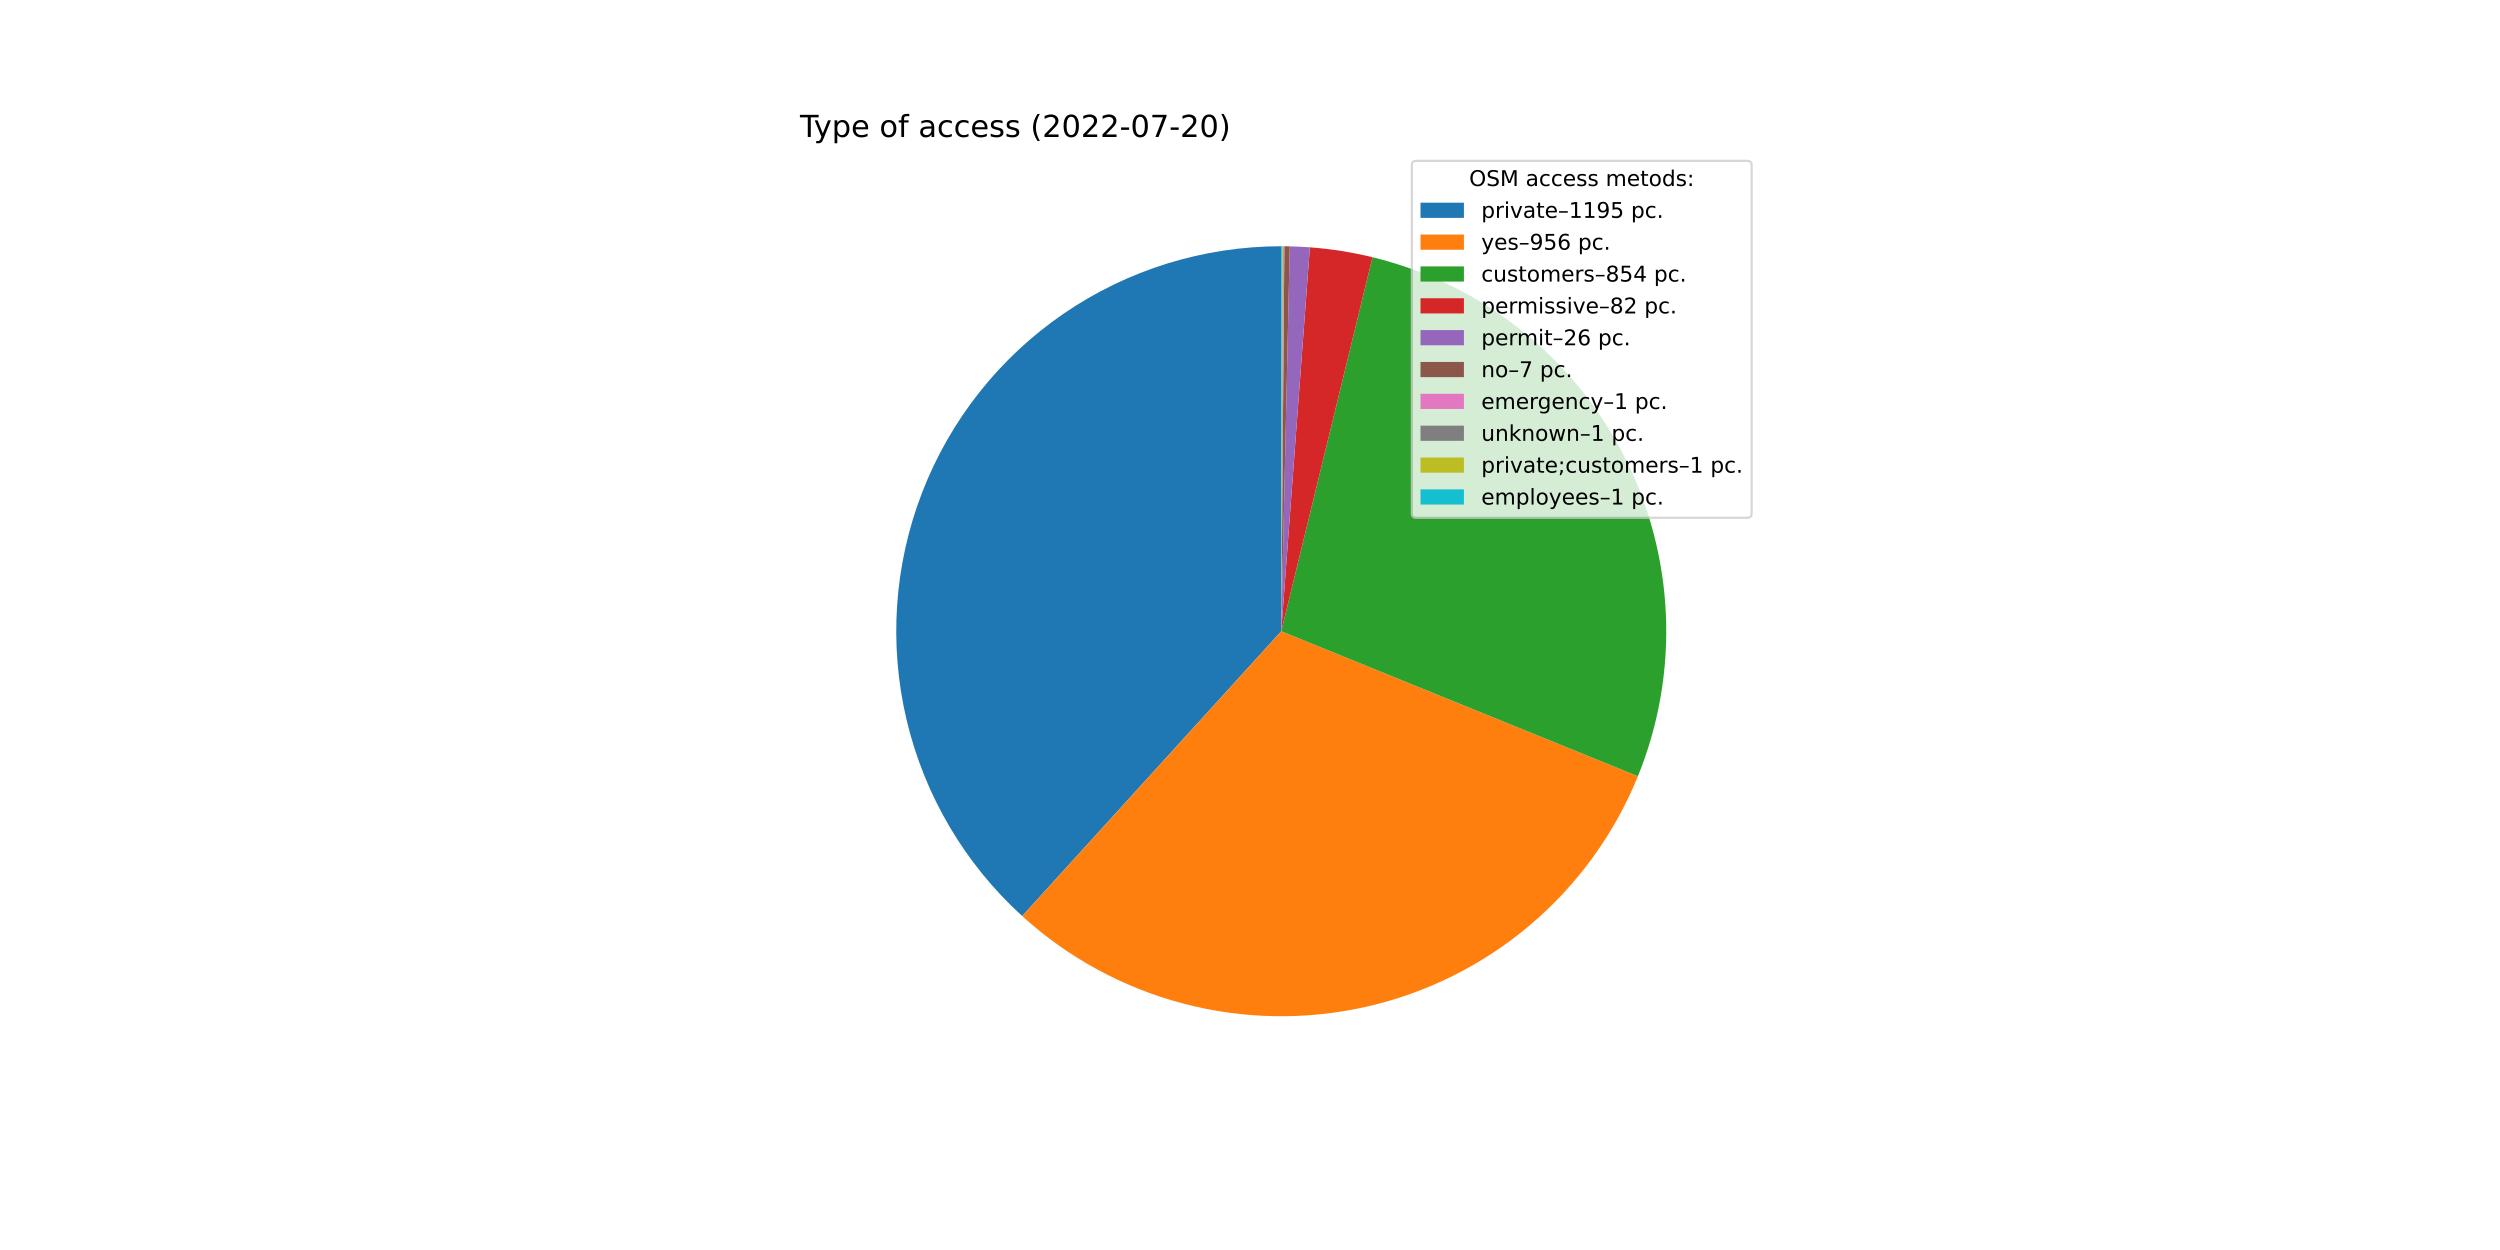
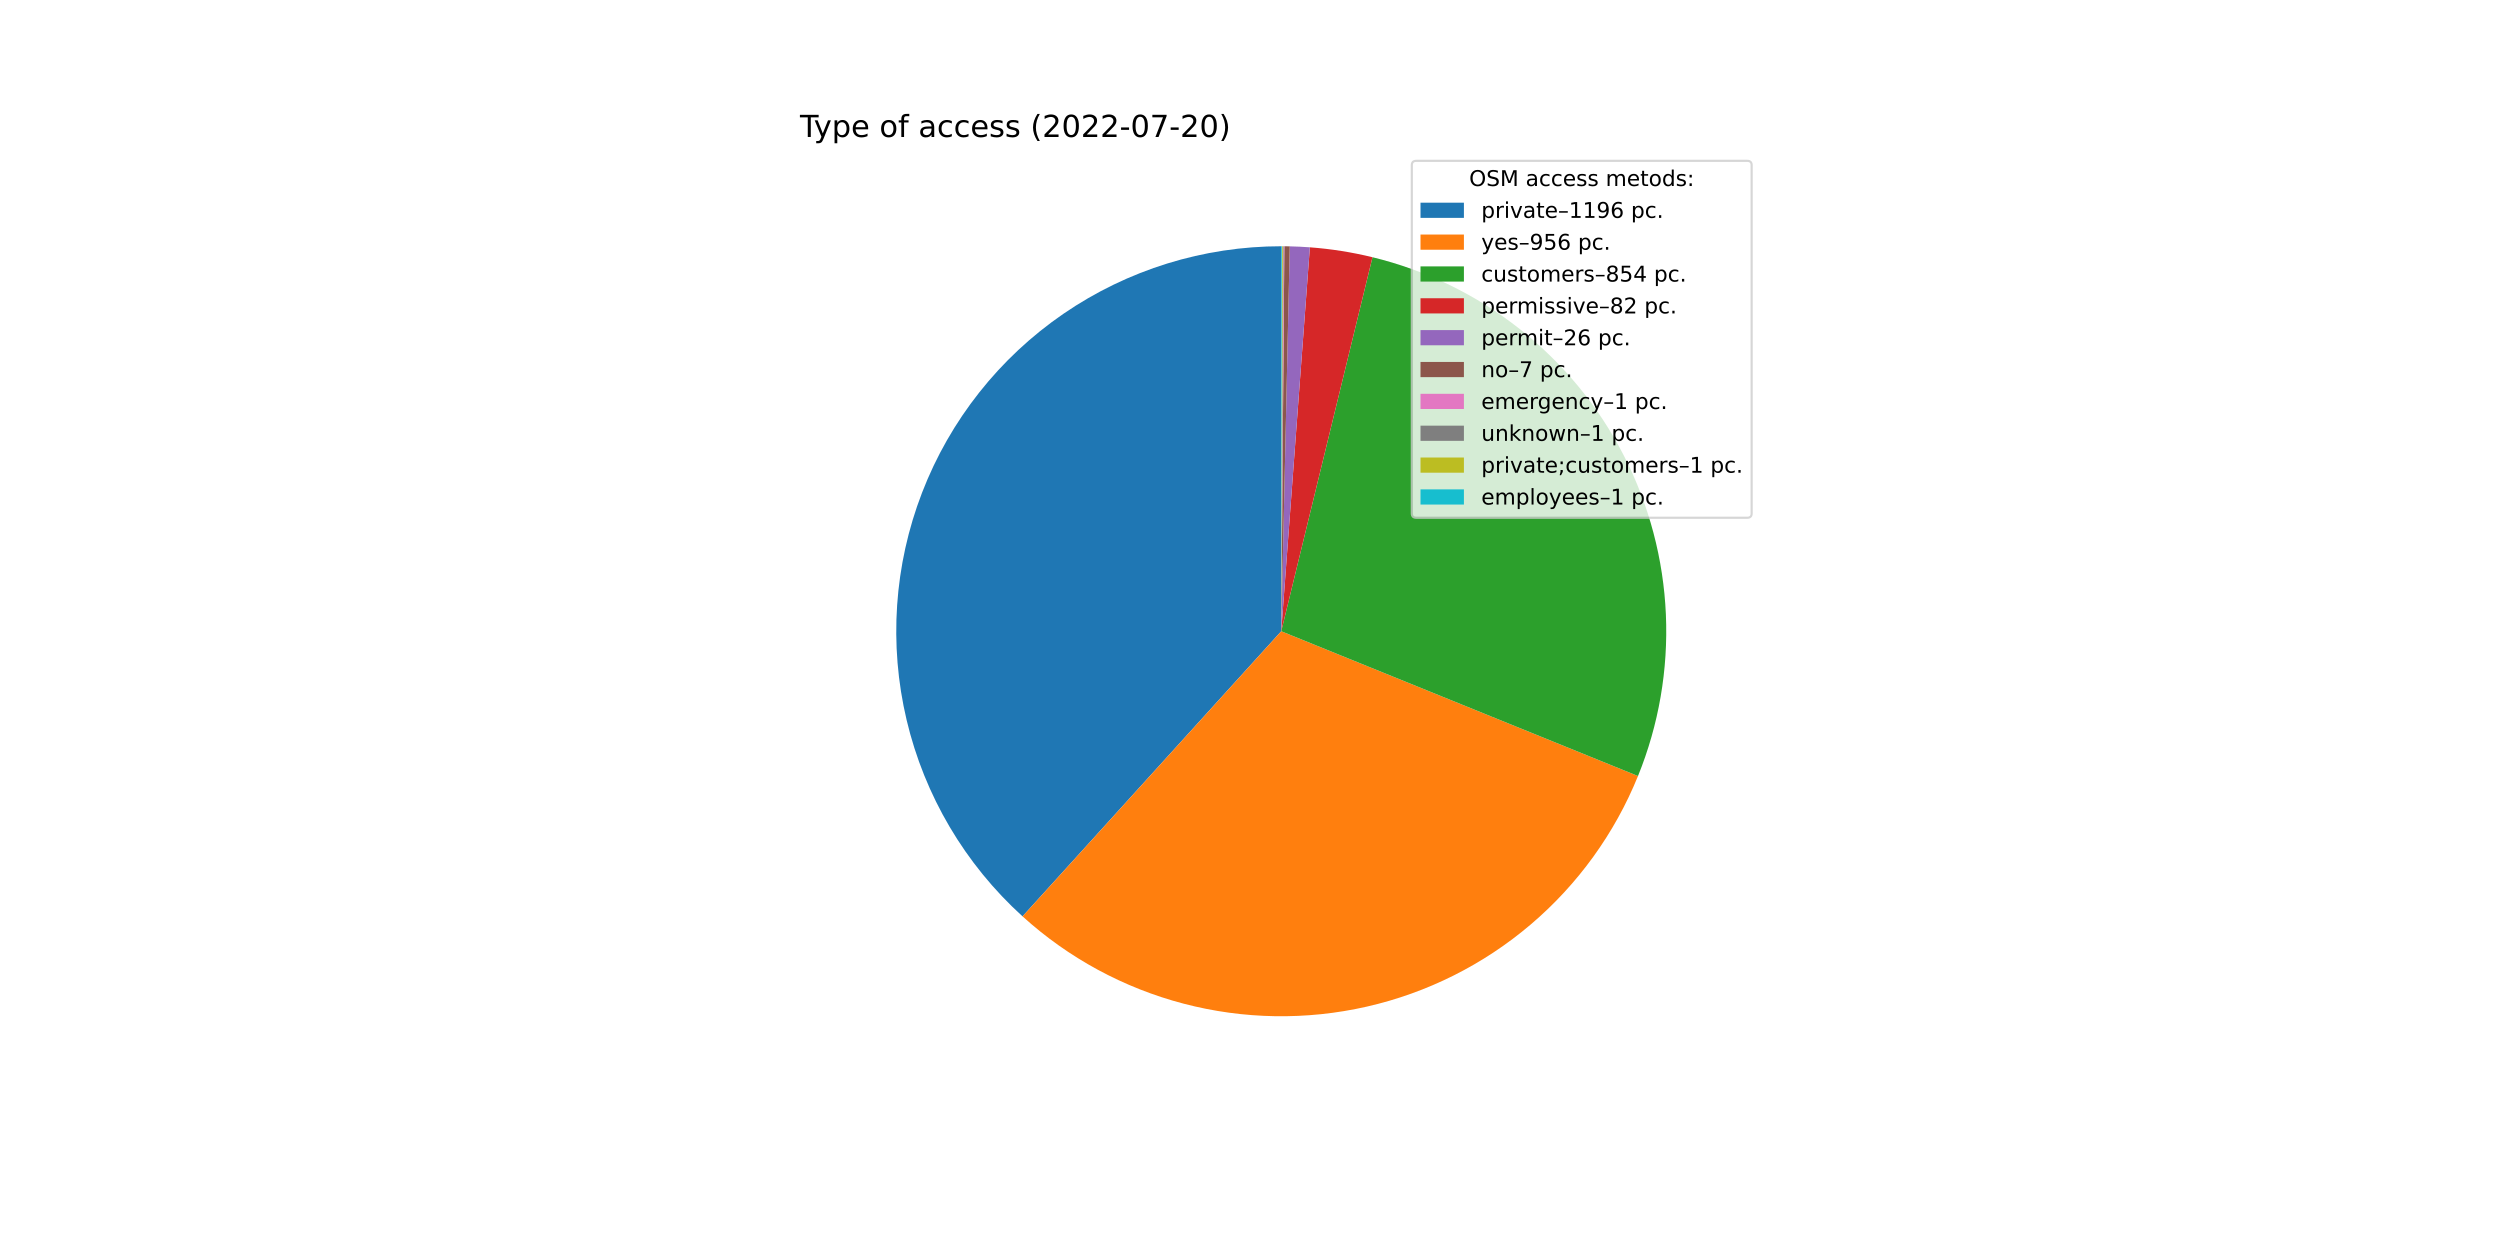
<svg xmlns="http://www.w3.org/2000/svg" xmlns:xlink="http://www.w3.org/1999/xlink" width="1152pt" height="576pt" viewBox="0 0 1152 576" version="1.1">
  <defs>
    <style type="text/css">*{stroke-linejoin: round; stroke-linecap: butt}</style>
  </defs>
  <g id="figure_1">
    <g id="patch_1">
      <path d="M 0 576  L 1152 576  L 1152 0  L 0 0  z " style="fill: #ffffff" />
    </g>
    <g id="axes_1">
      <g id="patch_2">
-         <path d="M 590.4 113.472  C 554.602 113.472 519.629 124.307 490.101 144.546  C 460.574 164.784 437.852 193.494 424.938 226.881  C 412.024 260.268 409.513 296.795 417.737 331.636  C 425.961 366.476 444.54 398.025 471.021 422.113  L 590.4 290.88  L 590.4 113.472  z " style="fill: #1f77b4" />
+         <path d="M 590.4 113.472  C 554.583 113.472 519.593 124.318 490.056 144.577  C 460.519 164.835 437.798 193.571 424.898 226.984  C 411.998 260.396 409.514 296.945 417.775 331.796  C 426.035 366.647 444.659 398.193 471.184 422.261  L 590.4 290.88  L 590.4 113.472  z " style="fill: #1f77b4" />
      </g>
      <g id="patch_3">
-         <path d="M 471.021 422.113  C 492.149 441.333 517.61 455.169 545.231 462.441  C 572.852 469.714 601.825 470.209 629.678 463.885  C 657.532 457.562 683.45 444.604 705.223 426.118  C 726.996 407.631 743.986 384.157 754.744 357.698  L 590.4 290.88  L 471.021 422.113  z " style="fill: #ff7f0e" />
+         <path d="M 471.184 422.261  C 492.329 441.449 517.797 455.251 545.417 462.49  C 573.037 469.73 602.001 470.196 629.84 463.849  C 657.678 457.501 683.577 444.525 705.329 426.028  C 727.08 407.531 744.048 384.053 754.786 357.595  L 590.4 290.88  L 471.184 422.261  z " style="fill: #ff7f0e" />
      </g>
      <g id="patch_4">
-         <path d="M 754.744 357.698  C 764.345 334.085 768.744 308.677 767.642 283.211  C 766.54 257.744 759.963 232.812 748.358 210.116  C 736.754 187.42 720.393 167.49 700.393 151.686  C 680.393 135.882 657.22 124.572 632.457 118.529  L 590.4 290.88  L 754.744 357.698  z " style="fill: #2ca02c" />
+         <path d="M 754.786 357.595  C 764.368 333.984 768.752 308.582 767.638 283.124  C 766.524 257.666 759.938 232.745 748.33 210.06  C 736.721 187.376 720.36 167.457 700.363 151.662  C 680.367 135.867 657.2 124.565 632.443 118.526  L 590.4 290.88  L 754.786 357.595  z " style="fill: #2ca02c" />
      </g>
      <g id="patch_5">
-         <path d="M 632.457 118.529  C 627.719 117.373 622.935 116.413 618.117 115.651  C 613.3 114.889 608.454 114.326 603.59 113.963  L 590.4 290.88  L 632.457 118.529  z " style="fill: #d62728" />
+         <path d="M 632.443 118.526  C 627.707 117.37 622.924 116.411 618.109 115.649  C 613.293 114.888 608.448 114.325 603.586 113.963  L 590.4 290.88  L 632.443 118.526  z " style="fill: #d62728" />
      </g>
      <g id="patch_6">
-         <path d="M 603.59 113.963  C 602.048 113.848 600.505 113.753 598.96 113.679  C 597.416 113.604 595.87 113.55 594.325 113.515  L 590.4 290.88  L 603.59 113.963  z " style="fill: #9467bd" />
+         <path d="M 603.586 113.963  C 602.044 113.848 600.501 113.753 598.957 113.679  C 597.414 113.604 595.869 113.55 594.323 113.515  L 590.4 290.88  L 603.586 113.963  z " style="fill: #9467bd" />
      </g>
      <g id="patch_7">
-         <path d="M 594.325 113.515  C 593.908 113.506 593.492 113.498 593.076 113.492  C 592.66 113.486 592.244 113.481 591.827 113.478  L 590.4 290.88  L 594.325 113.515  z " style="fill: #8c564b" />
+         <path d="M 594.323 113.515  C 593.907 113.506 593.491 113.498 593.075 113.492  C 592.659 113.486 592.243 113.481 591.827 113.478  L 590.4 290.88  L 594.323 113.515  z " style="fill: #8c564b" />
      </g>
      <g id="patch_8">
-         <path d="M 591.827 113.478  C 591.768 113.477 591.708 113.477 591.649 113.476  C 591.589 113.476 591.53 113.476 591.47 113.475  L 590.4 290.88  L 591.827 113.478  z " style="fill: #e377c2" />
+         <path d="M 591.827 113.478  C 591.767 113.477 591.708 113.477 591.648 113.476  C 591.589 113.476 591.53 113.476 591.47 113.475  L 590.4 290.88  L 591.827 113.478  z " style="fill: #e377c2" />
      </g>
      <g id="patch_9">
-         <path d="M 591.47 113.475  C 591.411 113.475 591.352 113.475 591.292 113.474  C 591.233 113.474 591.173 113.474 591.114 113.473  L 590.4 290.88  L 591.47 113.475  z " style="fill: #7f7f7f" />
+         <path d="M 591.47 113.475  C 591.411 113.475 591.351 113.475 591.292 113.474  C 591.232 113.474 591.173 113.474 591.113 113.473  L 590.4 290.88  L 591.47 113.475  z " style="fill: #7f7f7f" />
      </g>
      <g id="patch_10">
-         <path d="M 591.114 113.473  C 591.054 113.473 590.995 113.473 590.935 113.473  C 590.876 113.473 590.816 113.472 590.757 113.472  L 590.4 290.88  L 591.114 113.473  z " style="fill: #bcbd22" />
+         <path d="M 591.113 113.473  C 591.054 113.473 590.995 113.473 590.935 113.473  C 590.876 113.473 590.816 113.472 590.757 113.472  L 590.4 290.88  L 591.113 113.473  z " style="fill: #bcbd22" />
      </g>
      <g id="patch_11">
        <path d="M 590.757 113.472  C 590.697 113.472 590.638 113.472 590.578 113.472  C 590.519 113.472 590.459 113.472 590.4 113.472  L 590.4 290.88  L 590.757 113.472  z " style="fill: #17becf" />
      </g>
      <g id="matplotlib.axis_1" />
      <g id="matplotlib.axis_2" />
      <g id="text_1">
        <g transform="translate(368.64 63.12)scale(0.14 -0.14)">
          <defs>
            <path id="DejaVuSans-54" d="M -19 4666  L 3928 4666  L 3928 4134  L 2272 4134  L 2272 0  L 1638 0  L 1638 4134  L -19 4134  L -19 4666  z " transform="scale(0.015625)" />
            <path id="DejaVuSans-79" d="M 2059 -325  Q 1816 -950 1584 -1140  Q 1353 -1331 966 -1331  L 506 -1331  L 506 -850  L 844 -850  Q 1081 -850 1212 -737  Q 1344 -625 1503 -206  L 1606 56  L 191 3500  L 800 3500  L 1894 763  L 2988 3500  L 3597 3500  L 2059 -325  z " transform="scale(0.015625)" />
            <path id="DejaVuSans-70" d="M 1159 525  L 1159 -1331  L 581 -1331  L 581 3500  L 1159 3500  L 1159 2969  Q 1341 3281 1617 3432  Q 1894 3584 2278 3584  Q 2916 3584 3314 3078  Q 3713 2572 3713 1747  Q 3713 922 3314 415  Q 2916 -91 2278 -91  Q 1894 -91 1617 61  Q 1341 213 1159 525  z M 3116 1747  Q 3116 2381 2855 2742  Q 2594 3103 2138 3103  Q 1681 3103 1420 2742  Q 1159 2381 1159 1747  Q 1159 1113 1420 752  Q 1681 391 2138 391  Q 2594 391 2855 752  Q 3116 1113 3116 1747  z " transform="scale(0.015625)" />
            <path id="DejaVuSans-65" d="M 3597 1894  L 3597 1613  L 953 1613  Q 991 1019 1311 708  Q 1631 397 2203 397  Q 2534 397 2845 478  Q 3156 559 3463 722  L 3463 178  Q 3153 47 2828 -22  Q 2503 -91 2169 -91  Q 1331 -91 842 396  Q 353 884 353 1716  Q 353 2575 817 3079  Q 1281 3584 2069 3584  Q 2775 3584 3186 3129  Q 3597 2675 3597 1894  z M 3022 2063  Q 3016 2534 2758 2815  Q 2500 3097 2075 3097  Q 1594 3097 1305 2825  Q 1016 2553 972 2059  L 3022 2063  z " transform="scale(0.015625)" />
            <path id="DejaVuSans-20" transform="scale(0.015625)" />
            <path id="DejaVuSans-6f" d="M 1959 3097  Q 1497 3097 1228 2736  Q 959 2375 959 1747  Q 959 1119 1226 758  Q 1494 397 1959 397  Q 2419 397 2687 759  Q 2956 1122 2956 1747  Q 2956 2369 2687 2733  Q 2419 3097 1959 3097  z M 1959 3584  Q 2709 3584 3137 3096  Q 3566 2609 3566 1747  Q 3566 888 3137 398  Q 2709 -91 1959 -91  Q 1206 -91 779 398  Q 353 888 353 1747  Q 353 2609 779 3096  Q 1206 3584 1959 3584  z " transform="scale(0.015625)" />
            <path id="DejaVuSans-66" d="M 2375 4863  L 2375 4384  L 1825 4384  Q 1516 4384 1395 4259  Q 1275 4134 1275 3809  L 1275 3500  L 2222 3500  L 2222 3053  L 1275 3053  L 1275 0  L 697 0  L 697 3053  L 147 3053  L 147 3500  L 697 3500  L 697 3744  Q 697 4328 969 4595  Q 1241 4863 1831 4863  L 2375 4863  z " transform="scale(0.015625)" />
            <path id="DejaVuSans-61" d="M 2194 1759  Q 1497 1759 1228 1600  Q 959 1441 959 1056  Q 959 750 1161 570  Q 1363 391 1709 391  Q 2188 391 2477 730  Q 2766 1069 2766 1631  L 2766 1759  L 2194 1759  z M 3341 1997  L 3341 0  L 2766 0  L 2766 531  Q 2569 213 2275 61  Q 1981 -91 1556 -91  Q 1019 -91 701 211  Q 384 513 384 1019  Q 384 1609 779 1909  Q 1175 2209 1959 2209  L 2766 2209  L 2766 2266  Q 2766 2663 2505 2880  Q 2244 3097 1772 3097  Q 1472 3097 1187 3025  Q 903 2953 641 2809  L 641 3341  Q 956 3463 1253 3523  Q 1550 3584 1831 3584  Q 2591 3584 2966 3190  Q 3341 2797 3341 1997  z " transform="scale(0.015625)" />
            <path id="DejaVuSans-63" d="M 3122 3366  L 3122 2828  Q 2878 2963 2633 3030  Q 2388 3097 2138 3097  Q 1578 3097 1268 2742  Q 959 2388 959 1747  Q 959 1106 1268 751  Q 1578 397 2138 397  Q 2388 397 2633 464  Q 2878 531 3122 666  L 3122 134  Q 2881 22 2623 -34  Q 2366 -91 2075 -91  Q 1284 -91 818 406  Q 353 903 353 1747  Q 353 2603 823 3093  Q 1294 3584 2113 3584  Q 2378 3584 2631 3529  Q 2884 3475 3122 3366  z " transform="scale(0.015625)" />
            <path id="DejaVuSans-73" d="M 2834 3397  L 2834 2853  Q 2591 2978 2328 3040  Q 2066 3103 1784 3103  Q 1356 3103 1142 2972  Q 928 2841 928 2578  Q 928 2378 1081 2264  Q 1234 2150 1697 2047  L 1894 2003  Q 2506 1872 2764 1633  Q 3022 1394 3022 966  Q 3022 478 2636 193  Q 2250 -91 1575 -91  Q 1294 -91 989 -36  Q 684 19 347 128  L 347 722  Q 666 556 975 473  Q 1284 391 1588 391  Q 1994 391 2212 530  Q 2431 669 2431 922  Q 2431 1156 2273 1281  Q 2116 1406 1581 1522  L 1381 1569  Q 847 1681 609 1914  Q 372 2147 372 2553  Q 372 3047 722 3315  Q 1072 3584 1716 3584  Q 2034 3584 2315 3537  Q 2597 3491 2834 3397  z " transform="scale(0.015625)" />
            <path id="DejaVuSans-28" d="M 1984 4856  Q 1566 4138 1362 3434  Q 1159 2731 1159 2009  Q 1159 1288 1364 580  Q 1569 -128 1984 -844  L 1484 -844  Q 1016 -109 783 600  Q 550 1309 550 2009  Q 550 2706 781 3412  Q 1013 4119 1484 4856  L 1984 4856  z " transform="scale(0.015625)" />
            <path id="DejaVuSans-32" d="M 1228 531  L 3431 531  L 3431 0  L 469 0  L 469 531  Q 828 903 1448 1529  Q 2069 2156 2228 2338  Q 2531 2678 2651 2914  Q 2772 3150 2772 3378  Q 2772 3750 2511 3984  Q 2250 4219 1831 4219  Q 1534 4219 1204 4116  Q 875 4013 500 3803  L 500 4441  Q 881 4594 1212 4672  Q 1544 4750 1819 4750  Q 2544 4750 2975 4387  Q 3406 4025 3406 3419  Q 3406 3131 3298 2873  Q 3191 2616 2906 2266  Q 2828 2175 2409 1742  Q 1991 1309 1228 531  z " transform="scale(0.015625)" />
            <path id="DejaVuSans-30" d="M 2034 4250  Q 1547 4250 1301 3770  Q 1056 3291 1056 2328  Q 1056 1369 1301 889  Q 1547 409 2034 409  Q 2525 409 2770 889  Q 3016 1369 3016 2328  Q 3016 3291 2770 3770  Q 2525 4250 2034 4250  z M 2034 4750  Q 2819 4750 3233 4129  Q 3647 3509 3647 2328  Q 3647 1150 3233 529  Q 2819 -91 2034 -91  Q 1250 -91 836 529  Q 422 1150 422 2328  Q 422 3509 836 4129  Q 1250 4750 2034 4750  z " transform="scale(0.015625)" />
            <path id="DejaVuSans-2d" d="M 313 2009  L 1997 2009  L 1997 1497  L 313 1497  L 313 2009  z " transform="scale(0.015625)" />
            <path id="DejaVuSans-37" d="M 525 4666  L 3525 4666  L 3525 4397  L 1831 0  L 1172 0  L 2766 4134  L 525 4134  L 525 4666  z " transform="scale(0.015625)" />
            <path id="DejaVuSans-29" d="M 513 4856  L 1013 4856  Q 1481 4119 1714 3412  Q 1947 2706 1947 2009  Q 1947 1309 1714 600  Q 1481 -109 1013 -844  L 513 -844  Q 928 -128 1133 580  Q 1338 1288 1338 2009  Q 1338 2731 1133 3434  Q 928 4138 513 4856  z " transform="scale(0.015625)" />
          </defs>
          <use xlink:href="#DejaVuSans-54" />
          <use xlink:href="#DejaVuSans-79" x="45.459" />
          <use xlink:href="#DejaVuSans-70" x="104.639" />
          <use xlink:href="#DejaVuSans-65" x="168.115" />
          <use xlink:href="#DejaVuSans-20" x="229.639" />
          <use xlink:href="#DejaVuSans-6f" x="261.426" />
          <use xlink:href="#DejaVuSans-66" x="322.607" />
          <use xlink:href="#DejaVuSans-20" x="357.812" />
          <use xlink:href="#DejaVuSans-61" x="389.6" />
          <use xlink:href="#DejaVuSans-63" x="450.879" />
          <use xlink:href="#DejaVuSans-63" x="505.859" />
          <use xlink:href="#DejaVuSans-65" x="560.84" />
          <use xlink:href="#DejaVuSans-73" x="622.363" />
          <use xlink:href="#DejaVuSans-73" x="674.463" />
          <use xlink:href="#DejaVuSans-20" x="726.562" />
          <use xlink:href="#DejaVuSans-28" x="758.35" />
          <use xlink:href="#DejaVuSans-32" x="797.363" />
          <use xlink:href="#DejaVuSans-30" x="860.986" />
          <use xlink:href="#DejaVuSans-32" x="924.609" />
          <use xlink:href="#DejaVuSans-32" x="988.232" />
          <use xlink:href="#DejaVuSans-2d" x="1051.855" />
          <use xlink:href="#DejaVuSans-30" x="1087.939" />
          <use xlink:href="#DejaVuSans-37" x="1151.562" />
          <use xlink:href="#DejaVuSans-2d" x="1215.186" />
          <use xlink:href="#DejaVuSans-32" x="1251.27" />
          <use xlink:href="#DejaVuSans-30" x="1314.893" />
          <use xlink:href="#DejaVuSans-29" x="1378.516" />
        </g>
      </g>
      <g id="legend_1">
        <g id="patch_12">
          <path d="M 652.569 238.579  L 805.16 238.579  Q 807.16 238.579 807.16 236.579  L 807.16 76.12  Q 807.16 74.12 805.16 74.12  L 652.569 74.12  Q 650.569 74.12 650.569 76.12  L 650.569 236.579  Q 650.569 238.579 652.569 238.579  z " style="fill: #ffffff; opacity: 0.8; stroke: #cccccc; stroke-linejoin: miter" />
        </g>
        <g id="text_2">
          <g transform="translate(676.9842 85.71844)scale(0.1 -0.1)">
            <defs>
              <path id="DejaVuSans-4f" d="M 2522 4238  Q 1834 4238 1429 3725  Q 1025 3213 1025 2328  Q 1025 1447 1429 934  Q 1834 422 2522 422  Q 3209 422 3611 934  Q 4013 1447 4013 2328  Q 4013 3213 3611 3725  Q 3209 4238 2522 4238  z M 2522 4750  Q 3503 4750 4090 4092  Q 4678 3434 4678 2328  Q 4678 1225 4090 567  Q 3503 -91 2522 -91  Q 1538 -91 948 565  Q 359 1222 359 2328  Q 359 3434 948 4092  Q 1538 4750 2522 4750  z " transform="scale(0.015625)" />
              <path id="DejaVuSans-53" d="M 3425 4513  L 3425 3897  Q 3066 4069 2747 4153  Q 2428 4238 2131 4238  Q 1616 4238 1336 4038  Q 1056 3838 1056 3469  Q 1056 3159 1242 3001  Q 1428 2844 1947 2747  L 2328 2669  Q 3034 2534 3370 2195  Q 3706 1856 3706 1288  Q 3706 609 3251 259  Q 2797 -91 1919 -91  Q 1588 -91 1214 -16  Q 841 59 441 206  L 441 856  Q 825 641 1194 531  Q 1563 422 1919 422  Q 2459 422 2753 634  Q 3047 847 3047 1241  Q 3047 1584 2836 1778  Q 2625 1972 2144 2069  L 1759 2144  Q 1053 2284 737 2584  Q 422 2884 422 3419  Q 422 4038 858 4394  Q 1294 4750 2059 4750  Q 2388 4750 2728 4690  Q 3069 4631 3425 4513  z " transform="scale(0.015625)" />
              <path id="DejaVuSans-4d" d="M 628 4666  L 1569 4666  L 2759 1491  L 3956 4666  L 4897 4666  L 4897 0  L 4281 0  L 4281 4097  L 3078 897  L 2444 897  L 1241 4097  L 1241 0  L 628 0  L 628 4666  z " transform="scale(0.015625)" />
              <path id="DejaVuSans-6d" d="M 3328 2828  Q 3544 3216 3844 3400  Q 4144 3584 4550 3584  Q 5097 3584 5394 3201  Q 5691 2819 5691 2113  L 5691 0  L 5113 0  L 5113 2094  Q 5113 2597 4934 2840  Q 4756 3084 4391 3084  Q 3944 3084 3684 2787  Q 3425 2491 3425 1978  L 3425 0  L 2847 0  L 2847 2094  Q 2847 2600 2669 2842  Q 2491 3084 2119 3084  Q 1678 3084 1418 2786  Q 1159 2488 1159 1978  L 1159 0  L 581 0  L 581 3500  L 1159 3500  L 1159 2956  Q 1356 3278 1631 3431  Q 1906 3584 2284 3584  Q 2666 3584 2933 3390  Q 3200 3197 3328 2828  z " transform="scale(0.015625)" />
              <path id="DejaVuSans-74" d="M 1172 4494  L 1172 3500  L 2356 3500  L 2356 3053  L 1172 3053  L 1172 1153  Q 1172 725 1289 603  Q 1406 481 1766 481  L 2356 481  L 2356 0  L 1766 0  Q 1100 0 847 248  Q 594 497 594 1153  L 594 3053  L 172 3053  L 172 3500  L 594 3500  L 594 4494  L 1172 4494  z " transform="scale(0.015625)" />
              <path id="DejaVuSans-64" d="M 2906 2969  L 2906 4863  L 3481 4863  L 3481 0  L 2906 0  L 2906 525  Q 2725 213 2448 61  Q 2172 -91 1784 -91  Q 1150 -91 751 415  Q 353 922 353 1747  Q 353 2572 751 3078  Q 1150 3584 1784 3584  Q 2172 3584 2448 3432  Q 2725 3281 2906 2969  z M 947 1747  Q 947 1113 1208 752  Q 1469 391 1925 391  Q 2381 391 2643 752  Q 2906 1113 2906 1747  Q 2906 2381 2643 2742  Q 2381 3103 1925 3103  Q 1469 3103 1208 2742  Q 947 2381 947 1747  z " transform="scale(0.015625)" />
              <path id="DejaVuSans-3a" d="M 750 794  L 1409 794  L 1409 0  L 750 0  L 750 794  z M 750 3309  L 1409 3309  L 1409 2516  L 750 2516  L 750 3309  z " transform="scale(0.015625)" />
            </defs>
            <use xlink:href="#DejaVuSans-4f" />
            <use xlink:href="#DejaVuSans-53" x="78.711" />
            <use xlink:href="#DejaVuSans-4d" x="142.188" />
            <use xlink:href="#DejaVuSans-20" x="228.467" />
            <use xlink:href="#DejaVuSans-61" x="260.254" />
            <use xlink:href="#DejaVuSans-63" x="321.533" />
            <use xlink:href="#DejaVuSans-63" x="376.514" />
            <use xlink:href="#DejaVuSans-65" x="431.494" />
            <use xlink:href="#DejaVuSans-73" x="493.018" />
            <use xlink:href="#DejaVuSans-73" x="545.117" />
            <use xlink:href="#DejaVuSans-20" x="597.217" />
            <use xlink:href="#DejaVuSans-6d" x="629.004" />
            <use xlink:href="#DejaVuSans-65" x="726.416" />
            <use xlink:href="#DejaVuSans-74" x="787.939" />
            <use xlink:href="#DejaVuSans-6f" x="827.148" />
            <use xlink:href="#DejaVuSans-64" x="888.33" />
            <use xlink:href="#DejaVuSans-73" x="951.807" />
            <use xlink:href="#DejaVuSans-3a" x="1003.906" />
          </g>
        </g>
        <g id="patch_13">
          <path d="M 654.569 100.397  L 674.569 100.397  L 674.569 93.397  L 654.569 93.397  z " style="fill: #1f77b4" />
        </g>
        <g id="text_3">
          <g transform="translate(682.5694 100.3966)scale(0.1 -0.1)">
            <defs>
              <path id="DejaVuSans-72" d="M 2631 2963  Q 2534 3019 2420 3045  Q 2306 3072 2169 3072  Q 1681 3072 1420 2755  Q 1159 2438 1159 1844  L 1159 0  L 581 0  L 581 3500  L 1159 3500  L 1159 2956  Q 1341 3275 1631 3429  Q 1922 3584 2338 3584  Q 2397 3584 2469 3576  Q 2541 3569 2628 3553  L 2631 2963  z " transform="scale(0.015625)" />
              <path id="DejaVuSans-69" d="M 603 3500  L 1178 3500  L 1178 0  L 603 0  L 603 3500  z M 603 4863  L 1178 4863  L 1178 4134  L 603 4134  L 603 4863  z " transform="scale(0.015625)" />
              <path id="DejaVuSans-76" d="M 191 3500  L 800 3500  L 1894 563  L 2988 3500  L 3597 3500  L 2284 0  L 1503 0  L 191 3500  z " transform="scale(0.015625)" />
              <path id="DejaVuSans-2013" d="M 313 1978  L 2888 1978  L 2888 1528  L 313 1528  L 313 1978  z " transform="scale(0.015625)" />
              <path id="DejaVuSans-31" d="M 794 531  L 1825 531  L 1825 4091  L 703 3866  L 703 4441  L 1819 4666  L 2450 4666  L 2450 531  L 3481 531  L 3481 0  L 794 0  L 794 531  z " transform="scale(0.015625)" />
              <path id="DejaVuSans-39" d="M 703 97  L 703 672  Q 941 559 1184 500  Q 1428 441 1663 441  Q 2288 441 2617 861  Q 2947 1281 2994 2138  Q 2813 1869 2534 1725  Q 2256 1581 1919 1581  Q 1219 1581 811 2004  Q 403 2428 403 3163  Q 403 3881 828 4315  Q 1253 4750 1959 4750  Q 2769 4750 3195 4129  Q 3622 3509 3622 2328  Q 3622 1225 3098 567  Q 2575 -91 1691 -91  Q 1453 -91 1209 -44  Q 966 3 703 97  z M 1959 2075  Q 2384 2075 2632 2365  Q 2881 2656 2881 3163  Q 2881 3666 2632 3958  Q 2384 4250 1959 4250  Q 1534 4250 1286 3958  Q 1038 3666 1038 3163  Q 1038 2656 1286 2365  Q 1534 2075 1959 2075  z " transform="scale(0.015625)" />
-               <path id="DejaVuSans-35" d="M 691 4666  L 3169 4666  L 3169 4134  L 1269 4134  L 1269 2991  Q 1406 3038 1543 3061  Q 1681 3084 1819 3084  Q 2600 3084 3056 2656  Q 3513 2228 3513 1497  Q 3513 744 3044 326  Q 2575 -91 1722 -91  Q 1428 -91 1123 -41  Q 819 9 494 109  L 494 744  Q 775 591 1075 516  Q 1375 441 1709 441  Q 2250 441 2565 725  Q 2881 1009 2881 1497  Q 2881 1984 2565 2268  Q 2250 2553 1709 2553  Q 1456 2553 1204 2497  Q 953 2441 691 2322  L 691 4666  z " transform="scale(0.015625)" />
+               <path id="DejaVuSans-36" d="M 2113 2584  Q 1688 2584 1439 2293  Q 1191 2003 1191 1497  Q 1191 994 1439 701  Q 1688 409 2113 409  Q 2538 409 2786 701  Q 3034 994 3034 1497  Q 3034 2003 2786 2293  Q 2538 2584 2113 2584  z M 3366 4563  L 3366 3988  Q 3128 4100 2886 4159  Q 2644 4219 2406 4219  Q 1781 4219 1451 3797  Q 1122 3375 1075 2522  Q 1259 2794 1537 2939  Q 1816 3084 2150 3084  Q 2853 3084 3261 2657  Q 3669 2231 3669 1497  Q 3669 778 3244 343  Q 2819 -91 2113 -91  Q 1303 -91 875 529  Q 447 1150 447 2328  Q 447 3434 972 4092  Q 1497 4750 2381 4750  Q 2619 4750 2861 4703  Q 3103 4656 3366 4563  z " transform="scale(0.015625)" />
              <path id="DejaVuSans-2e" d="M 684 794  L 1344 794  L 1344 0  L 684 0  L 684 794  z " transform="scale(0.015625)" />
            </defs>
            <use xlink:href="#DejaVuSans-70" />
            <use xlink:href="#DejaVuSans-72" x="63.477" />
            <use xlink:href="#DejaVuSans-69" x="104.59" />
            <use xlink:href="#DejaVuSans-76" x="132.373" />
            <use xlink:href="#DejaVuSans-61" x="191.553" />
            <use xlink:href="#DejaVuSans-74" x="252.832" />
            <use xlink:href="#DejaVuSans-65" x="292.041" />
            <use xlink:href="#DejaVuSans-2013" x="353.564" />
            <use xlink:href="#DejaVuSans-31" x="403.564" />
            <use xlink:href="#DejaVuSans-31" x="467.188" />
            <use xlink:href="#DejaVuSans-39" x="530.811" />
-             <use xlink:href="#DejaVuSans-35" x="594.434" />
+             <use xlink:href="#DejaVuSans-36" x="594.434" />
            <use xlink:href="#DejaVuSans-20" x="658.057" />
            <use xlink:href="#DejaVuSans-70" x="689.844" />
            <use xlink:href="#DejaVuSans-63" x="753.32" />
            <use xlink:href="#DejaVuSans-2e" x="808.301" />
          </g>
        </g>
        <g id="patch_14">
          <path d="M 654.569 115.075  L 674.569 115.075  L 674.569 108.075  L 654.569 108.075  z " style="fill: #ff7f0e" />
        </g>
        <g id="text_4">
          <g transform="translate(682.5694 115.0747)scale(0.1 -0.1)">
            <defs>
-               <path id="DejaVuSans-36" d="M 2113 2584  Q 1688 2584 1439 2293  Q 1191 2003 1191 1497  Q 1191 994 1439 701  Q 1688 409 2113 409  Q 2538 409 2786 701  Q 3034 994 3034 1497  Q 3034 2003 2786 2293  Q 2538 2584 2113 2584  z M 3366 4563  L 3366 3988  Q 3128 4100 2886 4159  Q 2644 4219 2406 4219  Q 1781 4219 1451 3797  Q 1122 3375 1075 2522  Q 1259 2794 1537 2939  Q 1816 3084 2150 3084  Q 2853 3084 3261 2657  Q 3669 2231 3669 1497  Q 3669 778 3244 343  Q 2819 -91 2113 -91  Q 1303 -91 875 529  Q 447 1150 447 2328  Q 447 3434 972 4092  Q 1497 4750 2381 4750  Q 2619 4750 2861 4703  Q 3103 4656 3366 4563  z " transform="scale(0.015625)" />
+               <path id="DejaVuSans-35" d="M 691 4666  L 3169 4666  L 3169 4134  L 1269 4134  L 1269 2991  Q 1406 3038 1543 3061  Q 1681 3084 1819 3084  Q 2600 3084 3056 2656  Q 3513 2228 3513 1497  Q 3513 744 3044 326  Q 2575 -91 1722 -91  Q 1428 -91 1123 -41  Q 819 9 494 109  L 494 744  Q 775 591 1075 516  Q 1375 441 1709 441  Q 2250 441 2565 725  Q 2881 1009 2881 1497  Q 2881 1984 2565 2268  Q 2250 2553 1709 2553  Q 1456 2553 1204 2497  Q 953 2441 691 2322  L 691 4666  z " transform="scale(0.015625)" />
            </defs>
            <use xlink:href="#DejaVuSans-79" />
            <use xlink:href="#DejaVuSans-65" x="59.18" />
            <use xlink:href="#DejaVuSans-73" x="120.703" />
            <use xlink:href="#DejaVuSans-2013" x="172.803" />
            <use xlink:href="#DejaVuSans-39" x="222.803" />
            <use xlink:href="#DejaVuSans-35" x="286.426" />
            <use xlink:href="#DejaVuSans-36" x="350.049" />
            <use xlink:href="#DejaVuSans-20" x="413.672" />
            <use xlink:href="#DejaVuSans-70" x="445.459" />
            <use xlink:href="#DejaVuSans-63" x="508.936" />
            <use xlink:href="#DejaVuSans-2e" x="563.916" />
          </g>
        </g>
        <g id="patch_15">
          <path d="M 654.569 129.753  L 674.569 129.753  L 674.569 122.753  L 654.569 122.753  z " style="fill: #2ca02c" />
        </g>
        <g id="text_5">
          <g transform="translate(682.5694 129.7528)scale(0.1 -0.1)">
            <defs>
              <path id="DejaVuSans-75" d="M 544 1381  L 544 3500  L 1119 3500  L 1119 1403  Q 1119 906 1312 657  Q 1506 409 1894 409  Q 2359 409 2629 706  Q 2900 1003 2900 1516  L 2900 3500  L 3475 3500  L 3475 0  L 2900 0  L 2900 538  Q 2691 219 2414 64  Q 2138 -91 1772 -91  Q 1169 -91 856 284  Q 544 659 544 1381  z M 1991 3584  L 1991 3584  z " transform="scale(0.015625)" />
              <path id="DejaVuSans-38" d="M 2034 2216  Q 1584 2216 1326 1975  Q 1069 1734 1069 1313  Q 1069 891 1326 650  Q 1584 409 2034 409  Q 2484 409 2743 651  Q 3003 894 3003 1313  Q 3003 1734 2745 1975  Q 2488 2216 2034 2216  z M 1403 2484  Q 997 2584 770 2862  Q 544 3141 544 3541  Q 544 4100 942 4425  Q 1341 4750 2034 4750  Q 2731 4750 3128 4425  Q 3525 4100 3525 3541  Q 3525 3141 3298 2862  Q 3072 2584 2669 2484  Q 3125 2378 3379 2068  Q 3634 1759 3634 1313  Q 3634 634 3220 271  Q 2806 -91 2034 -91  Q 1263 -91 848 271  Q 434 634 434 1313  Q 434 1759 690 2068  Q 947 2378 1403 2484  z M 1172 3481  Q 1172 3119 1398 2916  Q 1625 2713 2034 2713  Q 2441 2713 2670 2916  Q 2900 3119 2900 3481  Q 2900 3844 2670 4047  Q 2441 4250 2034 4250  Q 1625 4250 1398 4047  Q 1172 3844 1172 3481  z " transform="scale(0.015625)" />
              <path id="DejaVuSans-34" d="M 2419 4116  L 825 1625  L 2419 1625  L 2419 4116  z M 2253 4666  L 3047 4666  L 3047 1625  L 3713 1625  L 3713 1100  L 3047 1100  L 3047 0  L 2419 0  L 2419 1100  L 313 1100  L 313 1709  L 2253 4666  z " transform="scale(0.015625)" />
            </defs>
            <use xlink:href="#DejaVuSans-63" />
            <use xlink:href="#DejaVuSans-75" x="54.98" />
            <use xlink:href="#DejaVuSans-73" x="118.359" />
            <use xlink:href="#DejaVuSans-74" x="170.459" />
            <use xlink:href="#DejaVuSans-6f" x="209.668" />
            <use xlink:href="#DejaVuSans-6d" x="270.85" />
            <use xlink:href="#DejaVuSans-65" x="368.262" />
            <use xlink:href="#DejaVuSans-72" x="429.785" />
            <use xlink:href="#DejaVuSans-73" x="470.898" />
            <use xlink:href="#DejaVuSans-2013" x="522.998" />
            <use xlink:href="#DejaVuSans-38" x="572.998" />
            <use xlink:href="#DejaVuSans-35" x="636.621" />
            <use xlink:href="#DejaVuSans-34" x="700.244" />
            <use xlink:href="#DejaVuSans-20" x="763.867" />
            <use xlink:href="#DejaVuSans-70" x="795.654" />
            <use xlink:href="#DejaVuSans-63" x="859.131" />
            <use xlink:href="#DejaVuSans-2e" x="914.111" />
          </g>
        </g>
        <g id="patch_16">
          <path d="M 654.569 144.431  L 674.569 144.431  L 674.569 137.431  L 654.569 137.431  z " style="fill: #d62728" />
        </g>
        <g id="text_6">
          <g transform="translate(682.5694 144.4309)scale(0.1 -0.1)">
            <use xlink:href="#DejaVuSans-70" />
            <use xlink:href="#DejaVuSans-65" x="63.477" />
            <use xlink:href="#DejaVuSans-72" x="125" />
            <use xlink:href="#DejaVuSans-6d" x="164.363" />
            <use xlink:href="#DejaVuSans-69" x="261.775" />
            <use xlink:href="#DejaVuSans-73" x="289.559" />
            <use xlink:href="#DejaVuSans-73" x="341.658" />
            <use xlink:href="#DejaVuSans-69" x="393.758" />
            <use xlink:href="#DejaVuSans-76" x="421.541" />
            <use xlink:href="#DejaVuSans-65" x="480.721" />
            <use xlink:href="#DejaVuSans-2013" x="542.244" />
            <use xlink:href="#DejaVuSans-38" x="592.244" />
            <use xlink:href="#DejaVuSans-32" x="655.867" />
            <use xlink:href="#DejaVuSans-20" x="719.49" />
            <use xlink:href="#DejaVuSans-70" x="751.277" />
            <use xlink:href="#DejaVuSans-63" x="814.754" />
            <use xlink:href="#DejaVuSans-2e" x="869.734" />
          </g>
        </g>
        <g id="patch_17">
          <path d="M 654.569 159.109  L 674.569 159.109  L 674.569 152.109  L 654.569 152.109  z " style="fill: #9467bd" />
        </g>
        <g id="text_7">
          <g transform="translate(682.5694 159.1091)scale(0.1 -0.1)">
            <use xlink:href="#DejaVuSans-70" />
            <use xlink:href="#DejaVuSans-65" x="63.477" />
            <use xlink:href="#DejaVuSans-72" x="125" />
            <use xlink:href="#DejaVuSans-6d" x="164.363" />
            <use xlink:href="#DejaVuSans-69" x="261.775" />
            <use xlink:href="#DejaVuSans-74" x="289.559" />
            <use xlink:href="#DejaVuSans-2013" x="328.768" />
            <use xlink:href="#DejaVuSans-32" x="378.768" />
            <use xlink:href="#DejaVuSans-36" x="442.391" />
            <use xlink:href="#DejaVuSans-20" x="506.014" />
            <use xlink:href="#DejaVuSans-70" x="537.801" />
            <use xlink:href="#DejaVuSans-63" x="601.277" />
            <use xlink:href="#DejaVuSans-2e" x="656.258" />
          </g>
        </g>
        <g id="patch_18">
          <path d="M 654.569 173.787  L 674.569 173.787  L 674.569 166.787  L 654.569 166.787  z " style="fill: #8c564b" />
        </g>
        <g id="text_8">
          <g transform="translate(682.5694 173.7872)scale(0.1 -0.1)">
            <defs>
              <path id="DejaVuSans-6e" d="M 3513 2113  L 3513 0  L 2938 0  L 2938 2094  Q 2938 2591 2744 2837  Q 2550 3084 2163 3084  Q 1697 3084 1428 2787  Q 1159 2491 1159 1978  L 1159 0  L 581 0  L 581 3500  L 1159 3500  L 1159 2956  Q 1366 3272 1645 3428  Q 1925 3584 2291 3584  Q 2894 3584 3203 3211  Q 3513 2838 3513 2113  z " transform="scale(0.015625)" />
            </defs>
            <use xlink:href="#DejaVuSans-6e" />
            <use xlink:href="#DejaVuSans-6f" x="63.379" />
            <use xlink:href="#DejaVuSans-2013" x="124.561" />
            <use xlink:href="#DejaVuSans-37" x="174.561" />
            <use xlink:href="#DejaVuSans-20" x="238.184" />
            <use xlink:href="#DejaVuSans-70" x="269.971" />
            <use xlink:href="#DejaVuSans-63" x="333.447" />
            <use xlink:href="#DejaVuSans-2e" x="388.428" />
          </g>
        </g>
        <g id="patch_19">
          <path d="M 654.569 188.465  L 674.569 188.465  L 674.569 181.465  L 654.569 181.465  z " style="fill: #e377c2" />
        </g>
        <g id="text_9">
          <g transform="translate(682.5694 188.4653)scale(0.1 -0.1)">
            <defs>
              <path id="DejaVuSans-67" d="M 2906 1791  Q 2906 2416 2648 2759  Q 2391 3103 1925 3103  Q 1463 3103 1205 2759  Q 947 2416 947 1791  Q 947 1169 1205 825  Q 1463 481 1925 481  Q 2391 481 2648 825  Q 2906 1169 2906 1791  z M 3481 434  Q 3481 -459 3084 -895  Q 2688 -1331 1869 -1331  Q 1566 -1331 1297 -1286  Q 1028 -1241 775 -1147  L 775 -588  Q 1028 -725 1275 -790  Q 1522 -856 1778 -856  Q 2344 -856 2625 -561  Q 2906 -266 2906 331  L 2906 616  Q 2728 306 2450 153  Q 2172 0 1784 0  Q 1141 0 747 490  Q 353 981 353 1791  Q 353 2603 747 3093  Q 1141 3584 1784 3584  Q 2172 3584 2450 3431  Q 2728 3278 2906 2969  L 2906 3500  L 3481 3500  L 3481 434  z " transform="scale(0.015625)" />
            </defs>
            <use xlink:href="#DejaVuSans-65" />
            <use xlink:href="#DejaVuSans-6d" x="61.523" />
            <use xlink:href="#DejaVuSans-65" x="158.936" />
            <use xlink:href="#DejaVuSans-72" x="220.459" />
            <use xlink:href="#DejaVuSans-67" x="259.822" />
            <use xlink:href="#DejaVuSans-65" x="323.299" />
            <use xlink:href="#DejaVuSans-6e" x="384.822" />
            <use xlink:href="#DejaVuSans-63" x="448.201" />
            <use xlink:href="#DejaVuSans-79" x="503.182" />
            <use xlink:href="#DejaVuSans-2013" x="562.361" />
            <use xlink:href="#DejaVuSans-31" x="612.361" />
            <use xlink:href="#DejaVuSans-20" x="675.984" />
            <use xlink:href="#DejaVuSans-70" x="707.771" />
            <use xlink:href="#DejaVuSans-63" x="771.248" />
            <use xlink:href="#DejaVuSans-2e" x="826.229" />
          </g>
        </g>
        <g id="patch_20">
          <path d="M 654.569 203.143  L 674.569 203.143  L 674.569 196.143  L 654.569 196.143  z " style="fill: #7f7f7f" />
        </g>
        <g id="text_10">
          <g transform="translate(682.5694 203.1434)scale(0.1 -0.1)">
            <defs>
              <path id="DejaVuSans-6b" d="M 581 4863  L 1159 4863  L 1159 1991  L 2875 3500  L 3609 3500  L 1753 1863  L 3688 0  L 2938 0  L 1159 1709  L 1159 0  L 581 0  L 581 4863  z " transform="scale(0.015625)" />
              <path id="DejaVuSans-77" d="M 269 3500  L 844 3500  L 1563 769  L 2278 3500  L 2956 3500  L 3675 769  L 4391 3500  L 4966 3500  L 4050 0  L 3372 0  L 2619 2869  L 1863 0  L 1184 0  L 269 3500  z " transform="scale(0.015625)" />
            </defs>
            <use xlink:href="#DejaVuSans-75" />
            <use xlink:href="#DejaVuSans-6e" x="63.379" />
            <use xlink:href="#DejaVuSans-6b" x="126.758" />
            <use xlink:href="#DejaVuSans-6e" x="184.668" />
            <use xlink:href="#DejaVuSans-6f" x="248.047" />
            <use xlink:href="#DejaVuSans-77" x="309.229" />
            <use xlink:href="#DejaVuSans-6e" x="391.016" />
            <use xlink:href="#DejaVuSans-2013" x="454.395" />
            <use xlink:href="#DejaVuSans-31" x="504.395" />
            <use xlink:href="#DejaVuSans-20" x="568.018" />
            <use xlink:href="#DejaVuSans-70" x="599.805" />
            <use xlink:href="#DejaVuSans-63" x="663.281" />
            <use xlink:href="#DejaVuSans-2e" x="718.262" />
          </g>
        </g>
        <g id="patch_21">
          <path d="M 654.569 217.822  L 674.569 217.822  L 674.569 210.822  L 654.569 210.822  z " style="fill: #bcbd22" />
        </g>
        <g id="text_11">
          <g transform="translate(682.5694 217.8216)scale(0.1 -0.1)">
            <defs>
              <path id="DejaVuSans-3b" d="M 750 3309  L 1409 3309  L 1409 2516  L 750 2516  L 750 3309  z M 750 794  L 1409 794  L 1409 256  L 897 -744  L 494 -744  L 750 256  L 750 794  z " transform="scale(0.015625)" />
            </defs>
            <use xlink:href="#DejaVuSans-70" />
            <use xlink:href="#DejaVuSans-72" x="63.477" />
            <use xlink:href="#DejaVuSans-69" x="104.59" />
            <use xlink:href="#DejaVuSans-76" x="132.373" />
            <use xlink:href="#DejaVuSans-61" x="191.553" />
            <use xlink:href="#DejaVuSans-74" x="252.832" />
            <use xlink:href="#DejaVuSans-65" x="292.041" />
            <use xlink:href="#DejaVuSans-3b" x="353.564" />
            <use xlink:href="#DejaVuSans-63" x="387.256" />
            <use xlink:href="#DejaVuSans-75" x="442.236" />
            <use xlink:href="#DejaVuSans-73" x="505.615" />
            <use xlink:href="#DejaVuSans-74" x="557.715" />
            <use xlink:href="#DejaVuSans-6f" x="596.924" />
            <use xlink:href="#DejaVuSans-6d" x="658.105" />
            <use xlink:href="#DejaVuSans-65" x="755.518" />
            <use xlink:href="#DejaVuSans-72" x="817.041" />
            <use xlink:href="#DejaVuSans-73" x="858.154" />
            <use xlink:href="#DejaVuSans-2013" x="910.254" />
            <use xlink:href="#DejaVuSans-31" x="960.254" />
            <use xlink:href="#DejaVuSans-20" x="1023.877" />
            <use xlink:href="#DejaVuSans-70" x="1055.664" />
            <use xlink:href="#DejaVuSans-63" x="1119.141" />
            <use xlink:href="#DejaVuSans-2e" x="1174.121" />
          </g>
        </g>
        <g id="patch_22">
          <path d="M 654.569 232.5  L 674.569 232.5  L 674.569 225.5  L 654.569 225.5  z " style="fill: #17becf" />
        </g>
        <g id="text_12">
          <g transform="translate(682.5694 232.4997)scale(0.1 -0.1)">
            <defs>
              <path id="DejaVuSans-6c" d="M 603 4863  L 1178 4863  L 1178 0  L 603 0  L 603 4863  z " transform="scale(0.015625)" />
            </defs>
            <use xlink:href="#DejaVuSans-65" />
            <use xlink:href="#DejaVuSans-6d" x="61.523" />
            <use xlink:href="#DejaVuSans-70" x="158.936" />
            <use xlink:href="#DejaVuSans-6c" x="222.412" />
            <use xlink:href="#DejaVuSans-6f" x="250.195" />
            <use xlink:href="#DejaVuSans-79" x="311.377" />
            <use xlink:href="#DejaVuSans-65" x="370.557" />
            <use xlink:href="#DejaVuSans-65" x="432.08" />
            <use xlink:href="#DejaVuSans-73" x="493.604" />
            <use xlink:href="#DejaVuSans-2013" x="545.703" />
            <use xlink:href="#DejaVuSans-31" x="595.703" />
            <use xlink:href="#DejaVuSans-20" x="659.326" />
            <use xlink:href="#DejaVuSans-70" x="691.113" />
            <use xlink:href="#DejaVuSans-63" x="754.59" />
            <use xlink:href="#DejaVuSans-2e" x="809.57" />
          </g>
        </g>
      </g>
    </g>
  </g>
</svg>
